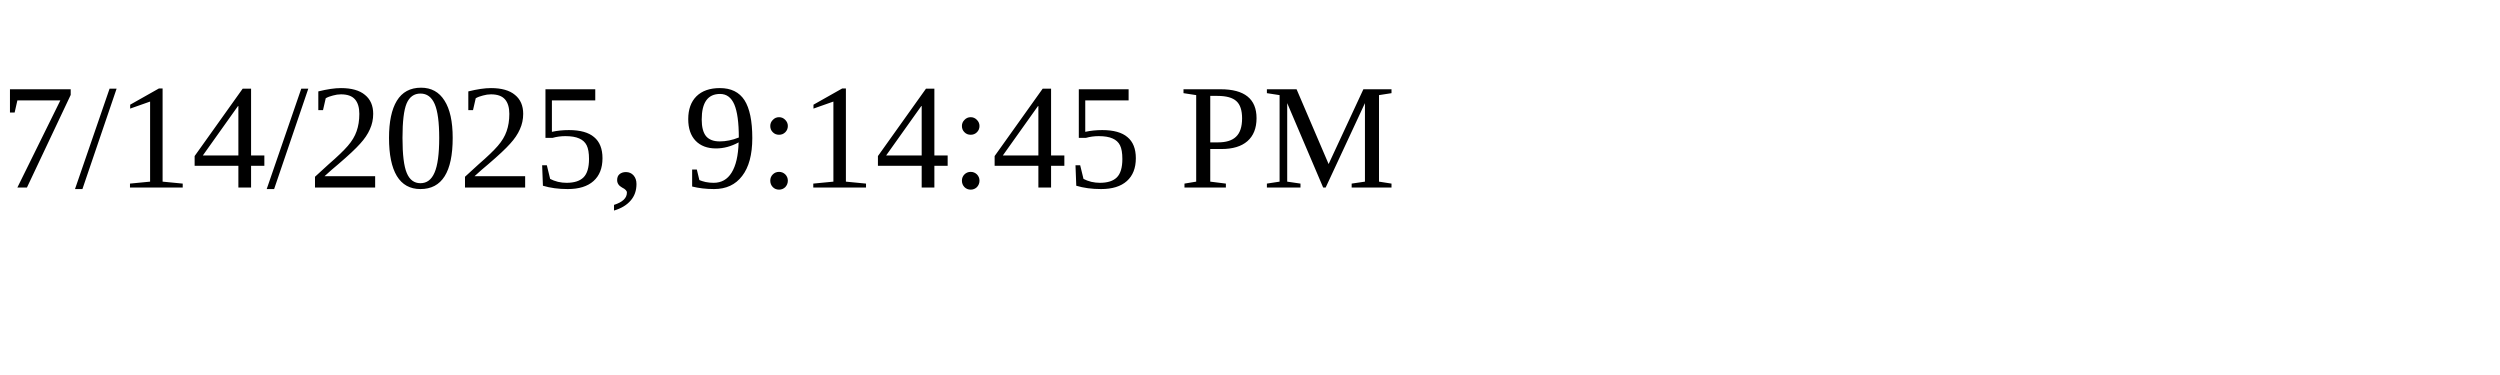
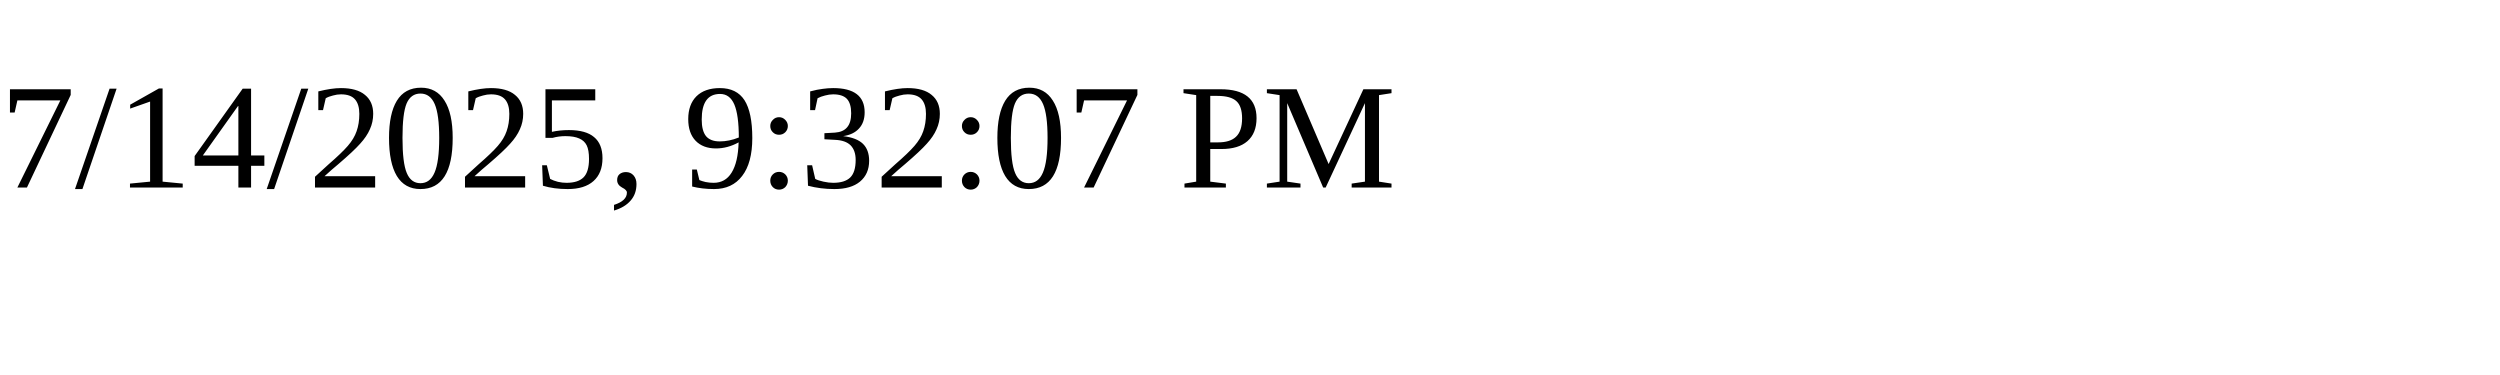
<svg xmlns="http://www.w3.org/2000/svg" height="30" width="200">
-   <text x="0" y="15">7/14/2025, 9:14:45 PM</text>
+   <text x="0" y="15">7/14/2025, 9:32:07 PM</text>
</svg>
